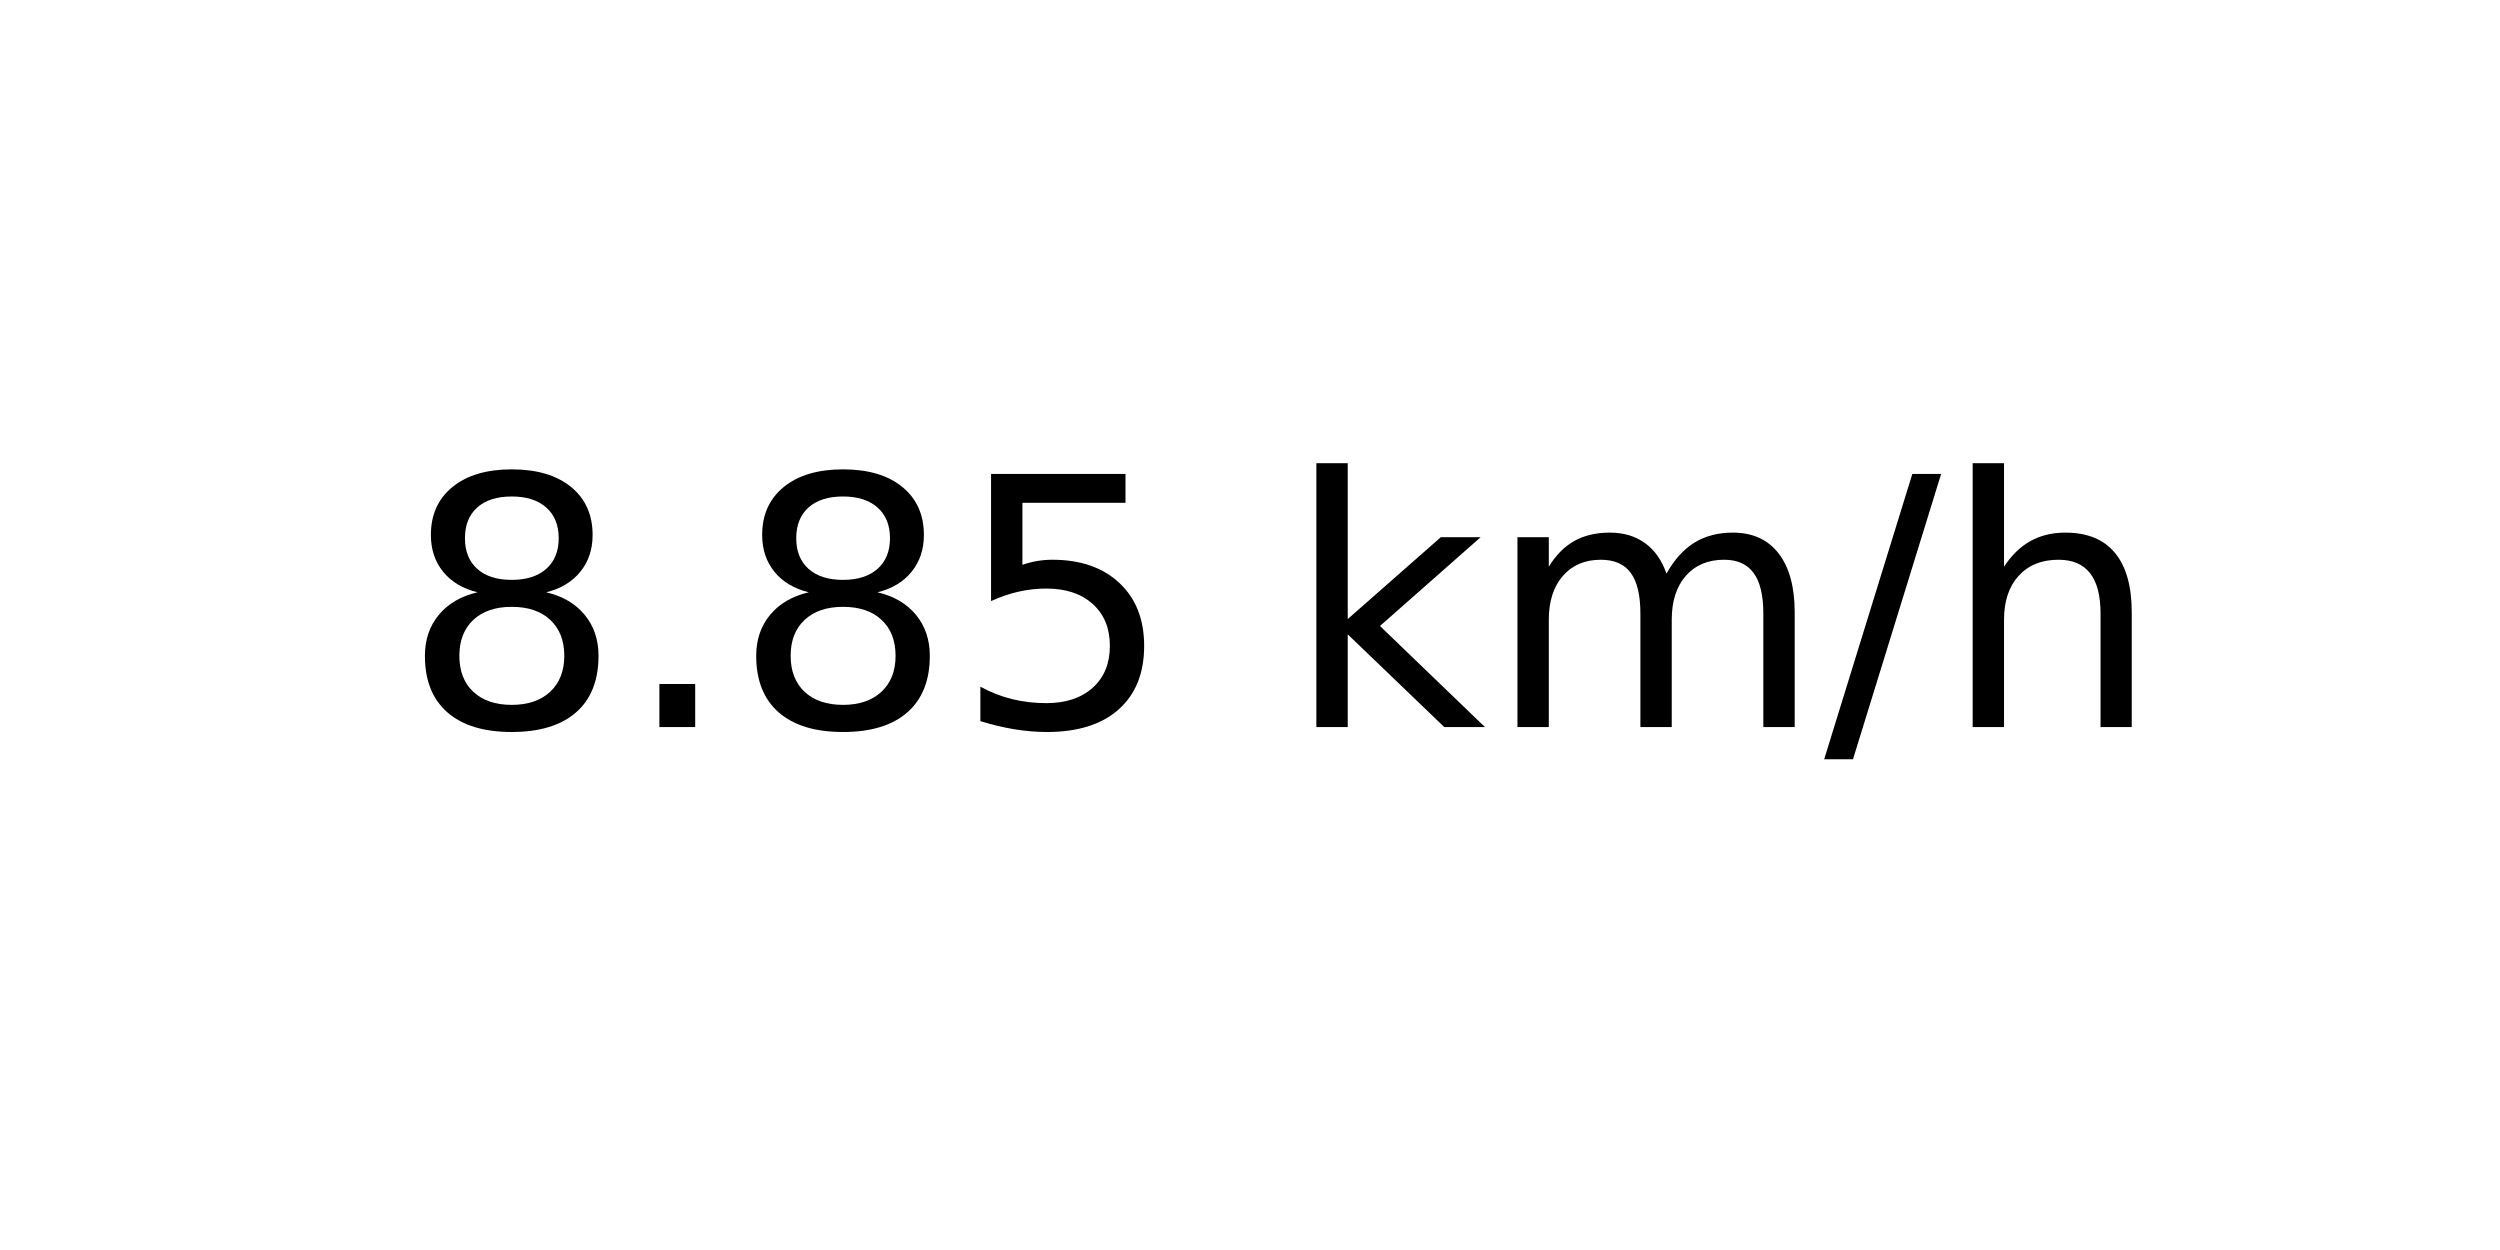
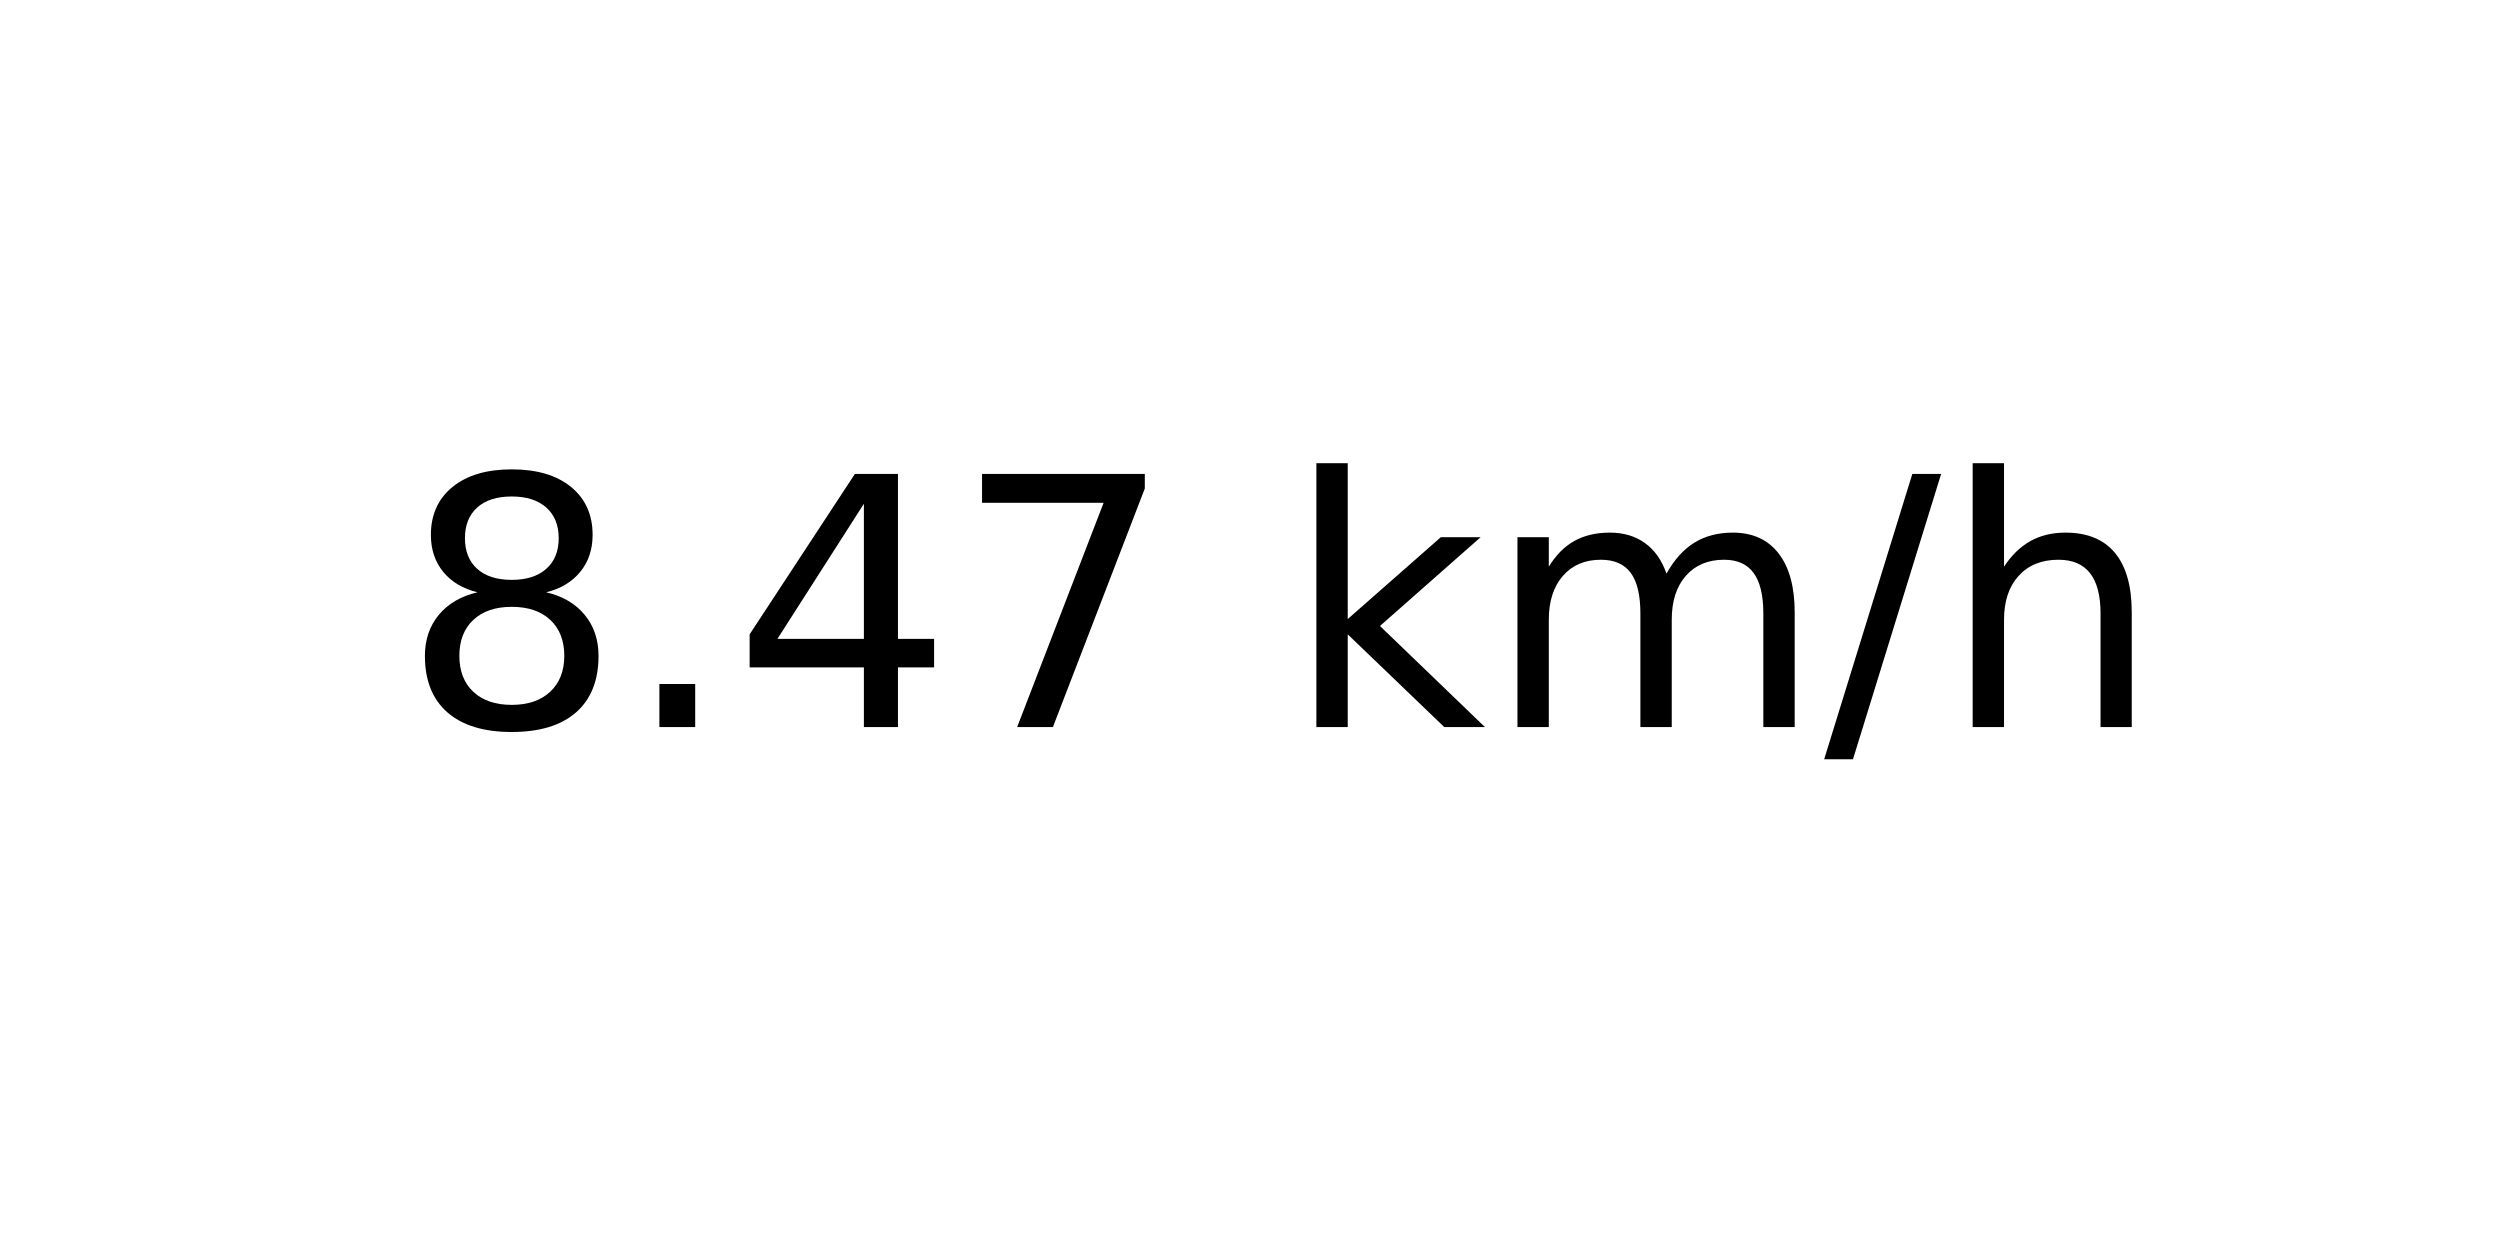
<svg xmlns="http://www.w3.org/2000/svg" xmlns:xlink="http://www.w3.org/1999/xlink" width="72pt" height="36pt" viewBox="0 0 72 36" version="1.1">
  <defs>
    <style type="text/css">*{stroke-linejoin: round; stroke-linecap: butt}</style>
  </defs>
  <g id="figure_1">
    <g id="axes_1">
      <g id="text_1">
        <g transform="translate(11.55937 20.93937) scale(0.1 -0.1)">
          <defs>
            <path id="DejaVuSans-38" d="M 2034 2216  Q 1584 2216 1326 1975  Q 1069 1734 1069 1313  Q 1069 891 1326 650  Q 1584 409 2034 409  Q 2484 409 2743 651  Q 3003 894 3003 1313  Q 3003 1734 2745 1975  Q 2488 2216 2034 2216  z M 1403 2484  Q 997 2584 770 2862  Q 544 3141 544 3541  Q 544 4100 942 4425  Q 1341 4750 2034 4750  Q 2731 4750 3128 4425  Q 3525 4100 3525 3541  Q 3525 3141 3298 2862  Q 3072 2584 2669 2484  Q 3125 2378 3379 2068  Q 3634 1759 3634 1313  Q 3634 634 3220 271  Q 2806 -91 2034 -91  Q 1263 -91 848 271  Q 434 634 434 1313  Q 434 1759 690 2068  Q 947 2378 1403 2484  z M 1172 3481  Q 1172 3119 1398 2916  Q 1625 2713 2034 2713  Q 2441 2713 2670 2916  Q 2900 3119 2900 3481  Q 2900 3844 2670 4047  Q 2441 4250 2034 4250  Q 1625 4250 1398 4047  Q 1172 3844 1172 3481  z " transform="scale(0.015625)" />
            <path id="DejaVuSans-2e" d="M 684 794  L 1344 794  L 1344 0  L 684 0  L 684 794  z " transform="scale(0.015625)" />
-             <path id="DejaVuSans-35" d="M 691 4666  L 3169 4666  L 3169 4134  L 1269 4134  L 1269 2991  Q 1406 3038 1543 3061  Q 1681 3084 1819 3084  Q 2600 3084 3056 2656  Q 3513 2228 3513 1497  Q 3513 744 3044 326  Q 2575 -91 1722 -91  Q 1428 -91 1123 -41  Q 819 9 494 109  L 494 744  Q 775 591 1075 516  Q 1375 441 1709 441  Q 2250 441 2565 725  Q 2881 1009 2881 1497  Q 2881 1984 2565 2268  Q 2250 2553 1709 2553  Q 1456 2553 1204 2497  Q 953 2441 691 2322  L 691 4666  z " transform="scale(0.015625)" />
+             <path id="DejaVuSans-34" d="M 2419 4116  L 825 1625  L 2419 1625  L 2419 4116  z M 2253 4666  L 3047 4666  L 3047 1625  L 3713 1625  L 3713 1100  L 3047 1100  L 3047 0  L 2419 0  L 2419 1100  L 313 1100  L 313 1709  L 2253 4666  z " transform="scale(0.015625)" />
+             <path id="DejaVuSans-37" d="M 525 4666  L 3525 4666  L 3525 4397  L 1831 0  L 1172 0  L 2766 4134  L 525 4134  L 525 4666  z " transform="scale(0.015625)" />
            <path id="DejaVuSans-20" transform="scale(0.015625)" />
            <path id="DejaVuSans-6b" d="M 581 4863  L 1159 4863  L 1159 1991  L 2875 3500  L 3609 3500  L 1753 1863  L 3688 0  L 2938 0  L 1159 1709  L 1159 0  L 581 0  L 581 4863  z " transform="scale(0.015625)" />
            <path id="DejaVuSans-6d" d="M 3328 2828  Q 3544 3216 3844 3400  Q 4144 3584 4550 3584  Q 5097 3584 5394 3201  Q 5691 2819 5691 2113  L 5691 0  L 5113 0  L 5113 2094  Q 5113 2597 4934 2840  Q 4756 3084 4391 3084  Q 3944 3084 3684 2787  Q 3425 2491 3425 1978  L 3425 0  L 2847 0  L 2847 2094  Q 2847 2600 2669 2842  Q 2491 3084 2119 3084  Q 1678 3084 1418 2786  Q 1159 2488 1159 1978  L 1159 0  L 581 0  L 581 3500  L 1159 3500  L 1159 2956  Q 1356 3278 1631 3431  Q 1906 3584 2284 3584  Q 2666 3584 2933 3390  Q 3200 3197 3328 2828  z " transform="scale(0.015625)" />
            <path id="DejaVuSans-2f" d="M 1625 4666  L 2156 4666  L 531 -594  L 0 -594  L 1625 4666  z " transform="scale(0.015625)" />
            <path id="DejaVuSans-68" d="M 3513 2113  L 3513 0  L 2938 0  L 2938 2094  Q 2938 2591 2744 2837  Q 2550 3084 2163 3084  Q 1697 3084 1428 2787  Q 1159 2491 1159 1978  L 1159 0  L 581 0  L 581 4863  L 1159 4863  L 1159 2956  Q 1366 3272 1645 3428  Q 1925 3584 2291 3584  Q 2894 3584 3203 3211  Q 3513 2838 3513 2113  z " transform="scale(0.015625)" />
          </defs>
          <use xlink:href="#DejaVuSans-38" />
          <use xlink:href="#DejaVuSans-2e" x="63.623" />
-           <use xlink:href="#DejaVuSans-38" x="95.41" />
-           <use xlink:href="#DejaVuSans-35" x="159.033" />
+           <use xlink:href="#DejaVuSans-34" x="95.41" />
+           <use xlink:href="#DejaVuSans-37" x="159.033" />
          <use xlink:href="#DejaVuSans-20" x="222.656" />
          <use xlink:href="#DejaVuSans-6b" x="254.443" />
          <use xlink:href="#DejaVuSans-6d" x="312.354" />
          <use xlink:href="#DejaVuSans-2f" x="409.766" />
          <use xlink:href="#DejaVuSans-68" x="443.457" />
        </g>
      </g>
    </g>
  </g>
</svg>
